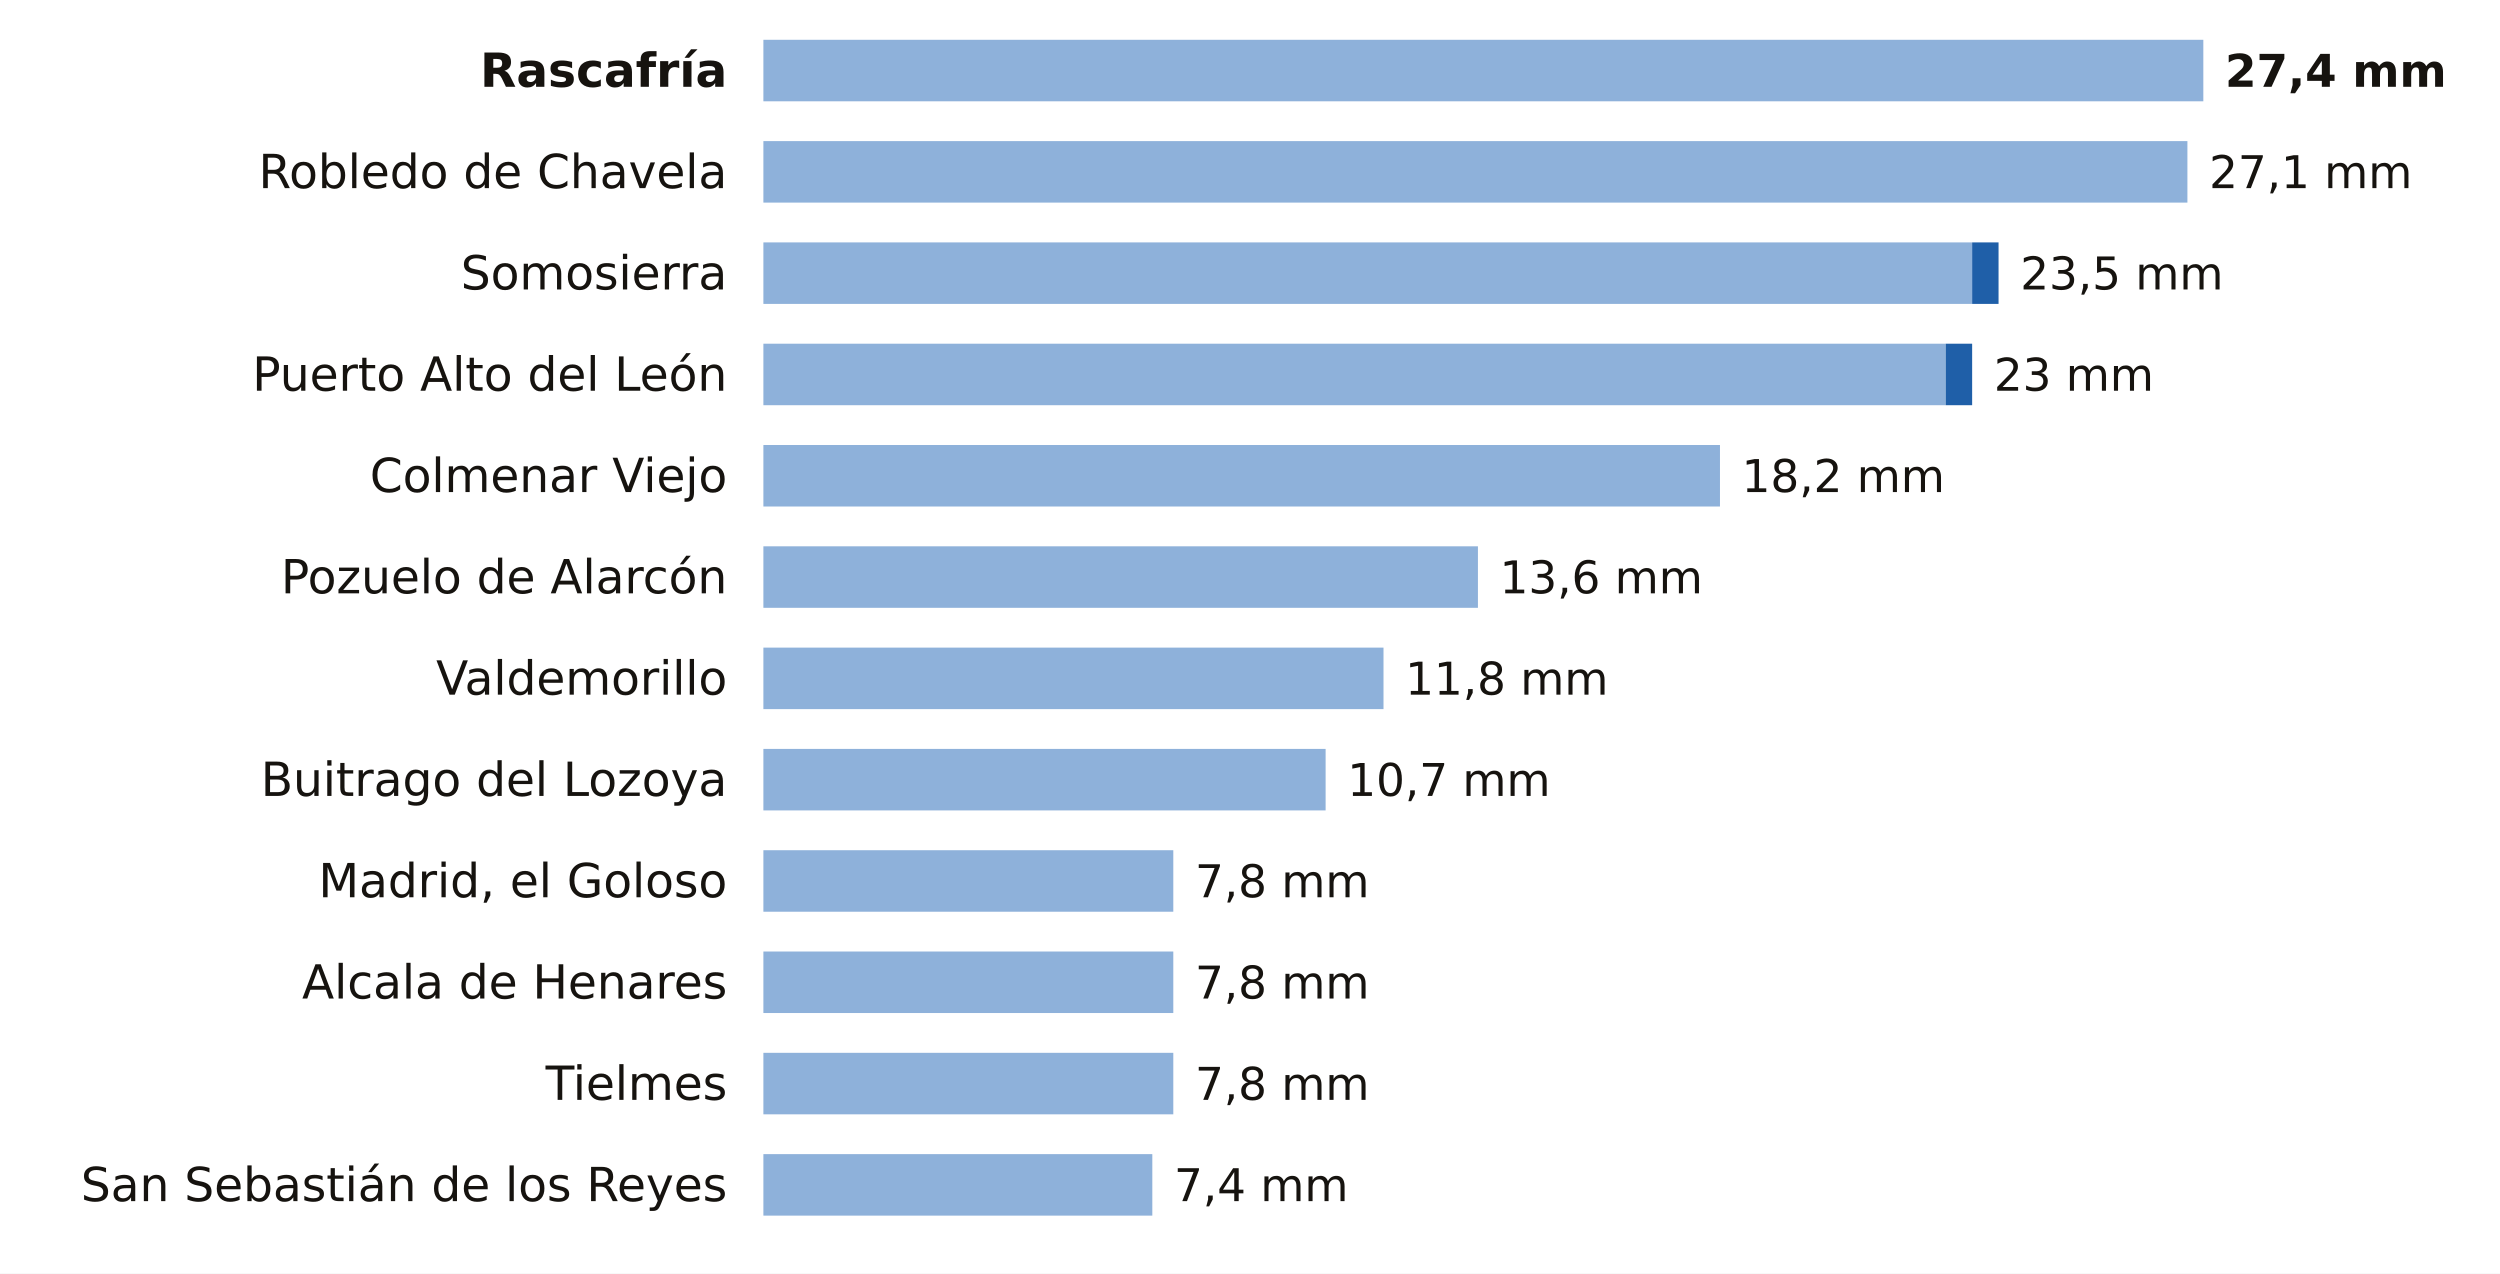
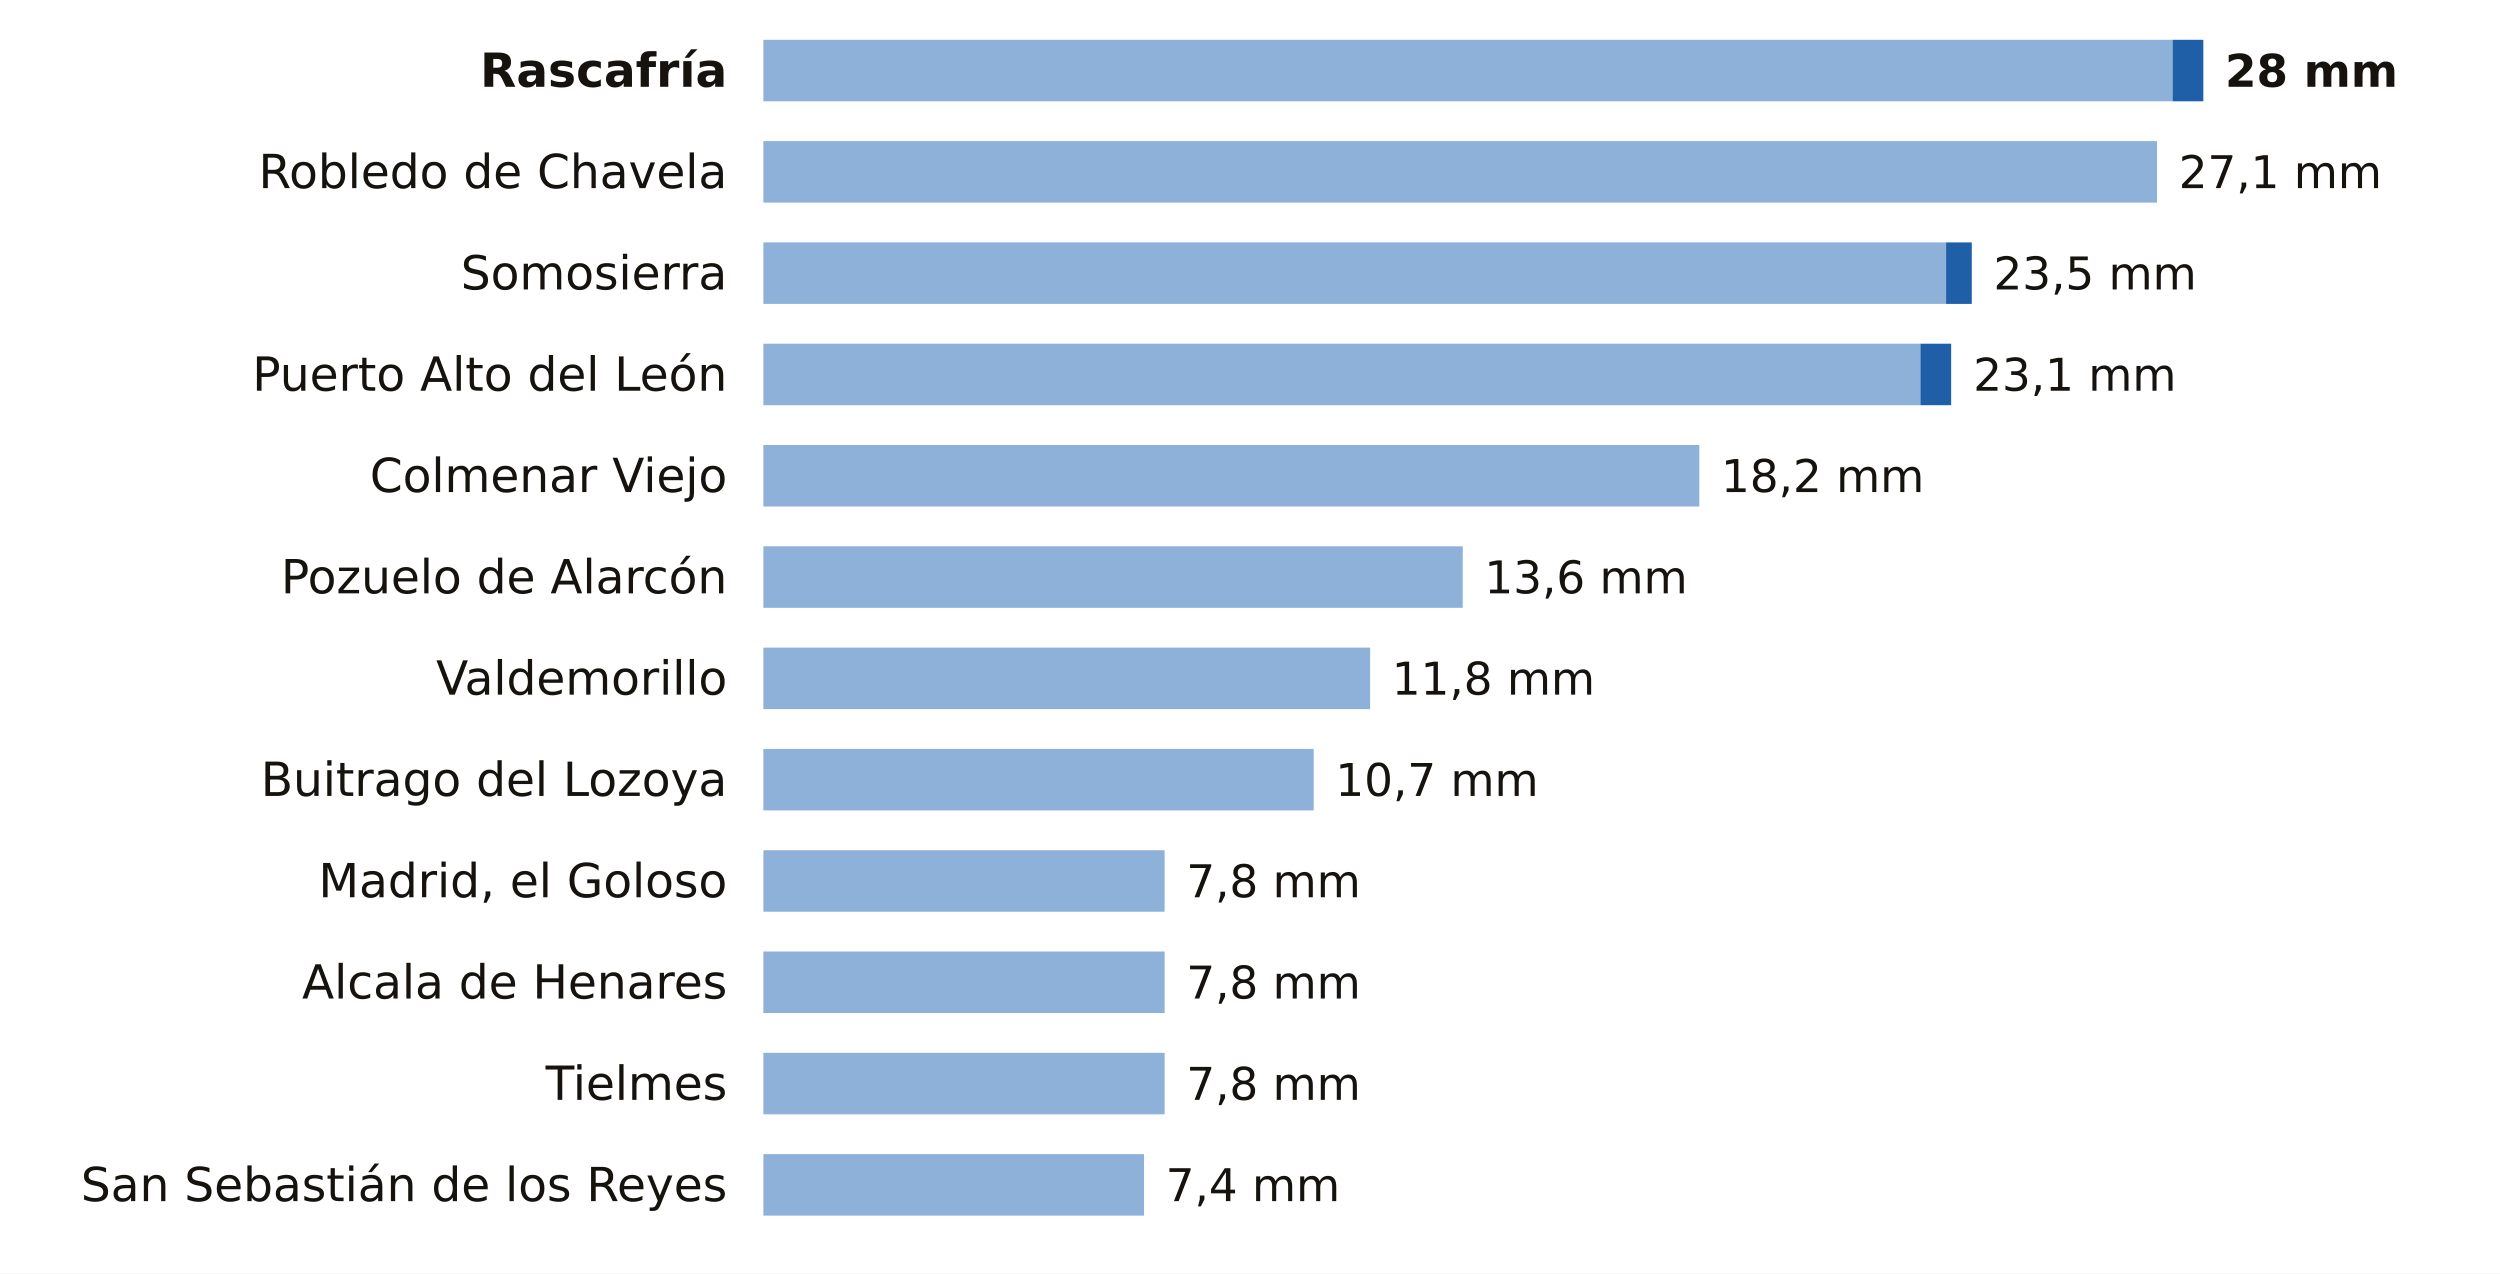
<svg xmlns="http://www.w3.org/2000/svg" viewBox="0 0 691 352" width="691" height="352" role="img" aria-label="La lluvia de los últimos 7 días en las estaciones de AEMET de Madrid">
  <rect width="691" height="352" fill="#FFFFFF" />
  <text x="201.0" y="24.0" font-size="13" fill="#16130F" text-anchor="end" font-weight="600" font-family="Public Sans, DejaVu Sans, Arial, sans-serif">Rascafría</text>
-   <rect x="211" y="11" width="398.0" height="17" fill="#8EB1DA" />
-   <text x="615.0" y="24.0" font-size="12.5" fill="#16130F" text-anchor="start" font-weight="700" font-family="Public Sans, DejaVu Sans, Arial, sans-serif">27,4 mm</text>
+   <rect x="211" y="11" width="389.5" height="17" fill="#8EB1DA" />
+   <rect x="600.5" y="11" width="8.5" height="17" fill="#1F5FA8" />
+   <text x="615.0" y="24.0" font-size="12.5" fill="#16130F" text-anchor="start" font-weight="700" font-family="Public Sans, DejaVu Sans, Arial, sans-serif">28 mm</text>
  <text x="201.0" y="52.0" font-size="13" fill="#16130F" text-anchor="end" font-weight="400" font-family="Public Sans, DejaVu Sans, Arial, sans-serif">Robledo de Chavela</text>
-   <rect x="211" y="39" width="393.6" height="17" fill="#8EB1DA" />
-   <text x="610.6" y="52.0" font-size="12.5" fill="#16130F" text-anchor="start" font-weight="500" font-family="Public Sans, DejaVu Sans, Arial, sans-serif">27,1 mm</text>
+   <rect x="211" y="39" width="385.2" height="17" fill="#8EB1DA" />
+   <text x="602.2" y="52.0" font-size="12.5" fill="#16130F" text-anchor="start" font-weight="500" font-family="Public Sans, DejaVu Sans, Arial, sans-serif">27,1 mm</text>
  <text x="201.0" y="80.0" font-size="13" fill="#16130F" text-anchor="end" font-weight="400" font-family="Public Sans, DejaVu Sans, Arial, sans-serif">Somosierra</text>
-   <rect x="211" y="67" width="334.1" height="17" fill="#8EB1DA" />
-   <rect x="545.1" y="67" width="7.3" height="17" fill="#1F5FA8" />
-   <text x="558.4" y="80.0" font-size="12.5" fill="#16130F" text-anchor="start" font-weight="500" font-family="Public Sans, DejaVu Sans, Arial, sans-serif">23,5 mm</text>
+   <rect x="211" y="67" width="326.9" height="17" fill="#8EB1DA" />
+   <rect x="537.9" y="67" width="7.1" height="17" fill="#1F5FA8" />
+   <text x="551.0" y="80.0" font-size="12.5" fill="#16130F" text-anchor="start" font-weight="500" font-family="Public Sans, DejaVu Sans, Arial, sans-serif">23,5 mm</text>
  <text x="201.0" y="108.0" font-size="13" fill="#16130F" text-anchor="end" font-weight="400" font-family="Public Sans, DejaVu Sans, Arial, sans-serif">Puerto Alto del León</text>
-   <rect x="211" y="95" width="326.8" height="17" fill="#8EB1DA" />
-   <rect x="537.8" y="95" width="7.3" height="17" fill="#1F5FA8" />
-   <text x="551.1" y="108.0" font-size="12.5" fill="#16130F" text-anchor="start" font-weight="500" font-family="Public Sans, DejaVu Sans, Arial, sans-serif">23 mm</text>
+   <rect x="211" y="95" width="319.8" height="17" fill="#8EB1DA" />
+   <rect x="530.8" y="95" width="8.5" height="17" fill="#1F5FA8" />
+   <text x="545.4" y="108.0" font-size="12.5" fill="#16130F" text-anchor="start" font-weight="500" font-family="Public Sans, DejaVu Sans, Arial, sans-serif">23,1 mm</text>
  <text x="201.0" y="136.0" font-size="13" fill="#16130F" text-anchor="end" font-weight="400" font-family="Public Sans, DejaVu Sans, Arial, sans-serif">Colmenar Viejo</text>
-   <rect x="211" y="123" width="264.4" height="17" fill="#8EB1DA" />
-   <text x="481.4" y="136.0" font-size="12.5" fill="#16130F" text-anchor="start" font-weight="500" font-family="Public Sans, DejaVu Sans, Arial, sans-serif">18,2 mm</text>
+   <rect x="211" y="123" width="258.7" height="17" fill="#8EB1DA" />
+   <text x="475.7" y="136.0" font-size="12.5" fill="#16130F" text-anchor="start" font-weight="500" font-family="Public Sans, DejaVu Sans, Arial, sans-serif">18,2 mm</text>
  <text x="201.0" y="164.0" font-size="13" fill="#16130F" text-anchor="end" font-weight="400" font-family="Public Sans, DejaVu Sans, Arial, sans-serif">Pozuelo de Alarcón</text>
-   <rect x="211" y="151" width="197.5" height="17" fill="#8EB1DA" />
-   <text x="414.5" y="164.0" font-size="12.5" fill="#16130F" text-anchor="start" font-weight="500" font-family="Public Sans, DejaVu Sans, Arial, sans-serif">13,6 mm</text>
+   <rect x="211" y="151" width="193.3" height="17" fill="#8EB1DA" />
+   <text x="410.3" y="164.0" font-size="12.5" fill="#16130F" text-anchor="start" font-weight="500" font-family="Public Sans, DejaVu Sans, Arial, sans-serif">13,6 mm</text>
  <text x="201.0" y="192.0" font-size="13" fill="#16130F" text-anchor="end" font-weight="400" font-family="Public Sans, DejaVu Sans, Arial, sans-serif">Valdemorillo</text>
-   <rect x="211" y="179" width="171.4" height="17" fill="#8EB1DA" />
-   <text x="388.4" y="192.0" font-size="12.5" fill="#16130F" text-anchor="start" font-weight="500" font-family="Public Sans, DejaVu Sans, Arial, sans-serif">11,8 mm</text>
+   <rect x="211" y="179" width="167.7" height="17" fill="#8EB1DA" />
+   <text x="384.7" y="192.0" font-size="12.5" fill="#16130F" text-anchor="start" font-weight="500" font-family="Public Sans, DejaVu Sans, Arial, sans-serif">11,8 mm</text>
  <text x="201.0" y="220.0" font-size="13" fill="#16130F" text-anchor="end" font-weight="400" font-family="Public Sans, DejaVu Sans, Arial, sans-serif">Buitrago del Lozoya</text>
-   <rect x="211" y="207" width="155.4" height="17" fill="#8EB1DA" />
-   <text x="372.4" y="220.0" font-size="12.5" fill="#16130F" text-anchor="start" font-weight="500" font-family="Public Sans, DejaVu Sans, Arial, sans-serif">10,7 mm</text>
+   <rect x="211" y="207" width="152.1" height="17" fill="#8EB1DA" />
+   <text x="369.1" y="220.0" font-size="12.5" fill="#16130F" text-anchor="start" font-weight="500" font-family="Public Sans, DejaVu Sans, Arial, sans-serif">10,7 mm</text>
  <text x="201.0" y="248.0" font-size="13" fill="#16130F" text-anchor="end" font-weight="400" font-family="Public Sans, DejaVu Sans, Arial, sans-serif">Madrid, el Goloso</text>
-   <rect x="211" y="235" width="113.3" height="17" fill="#8EB1DA" />
-   <text x="330.3" y="248.0" font-size="12.5" fill="#16130F" text-anchor="start" font-weight="500" font-family="Public Sans, DejaVu Sans, Arial, sans-serif">7,8 mm</text>
+   <rect x="211" y="235" width="110.9" height="17" fill="#8EB1DA" />
+   <text x="327.9" y="248.0" font-size="12.5" fill="#16130F" text-anchor="start" font-weight="500" font-family="Public Sans, DejaVu Sans, Arial, sans-serif">7,8 mm</text>
  <text x="201.0" y="276.0" font-size="13" fill="#16130F" text-anchor="end" font-weight="400" font-family="Public Sans, DejaVu Sans, Arial, sans-serif">Alcala de Henares</text>
-   <rect x="211" y="263" width="113.3" height="17" fill="#8EB1DA" />
-   <text x="330.3" y="276.0" font-size="12.5" fill="#16130F" text-anchor="start" font-weight="500" font-family="Public Sans, DejaVu Sans, Arial, sans-serif">7,8 mm</text>
+   <rect x="211" y="263" width="110.9" height="17" fill="#8EB1DA" />
+   <text x="327.9" y="276.0" font-size="12.5" fill="#16130F" text-anchor="start" font-weight="500" font-family="Public Sans, DejaVu Sans, Arial, sans-serif">7,8 mm</text>
  <text x="201.0" y="304.0" font-size="13" fill="#16130F" text-anchor="end" font-weight="400" font-family="Public Sans, DejaVu Sans, Arial, sans-serif">Tielmes</text>
-   <rect x="211" y="291" width="113.3" height="17" fill="#8EB1DA" />
-   <text x="330.3" y="304.0" font-size="12.5" fill="#16130F" text-anchor="start" font-weight="500" font-family="Public Sans, DejaVu Sans, Arial, sans-serif">7,8 mm</text>
+   <rect x="211" y="291" width="110.9" height="17" fill="#8EB1DA" />
+   <text x="327.9" y="304.0" font-size="12.5" fill="#16130F" text-anchor="start" font-weight="500" font-family="Public Sans, DejaVu Sans, Arial, sans-serif">7,8 mm</text>
  <text x="201.0" y="332.0" font-size="13" fill="#16130F" text-anchor="end" font-weight="400" font-family="Public Sans, DejaVu Sans, Arial, sans-serif">San Sebastián de los Reyes</text>
-   <rect x="211" y="319" width="107.5" height="17" fill="#8EB1DA" />
-   <text x="324.5" y="332.0" font-size="12.5" fill="#16130F" text-anchor="start" font-weight="500" font-family="Public Sans, DejaVu Sans, Arial, sans-serif">7,4 mm</text>
+   <rect x="211" y="319" width="105.2" height="17" fill="#8EB1DA" />
+   <text x="322.2" y="332.0" font-size="12.5" fill="#16130F" text-anchor="start" font-weight="500" font-family="Public Sans, DejaVu Sans, Arial, sans-serif">7,4 mm</text>
</svg>
